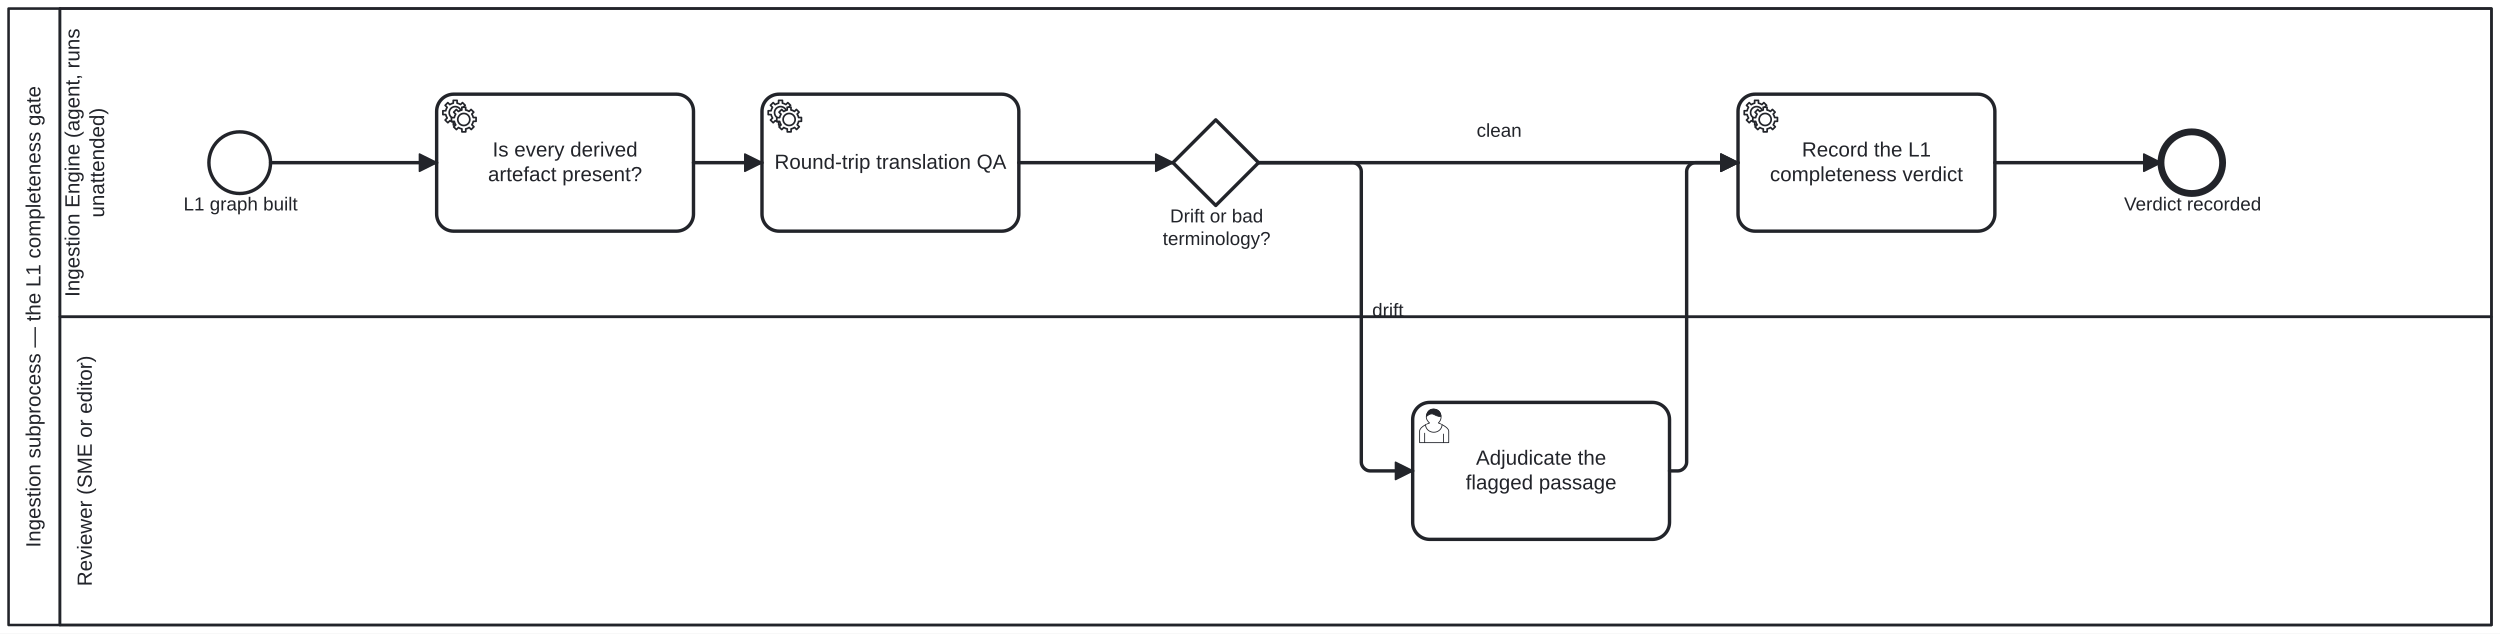
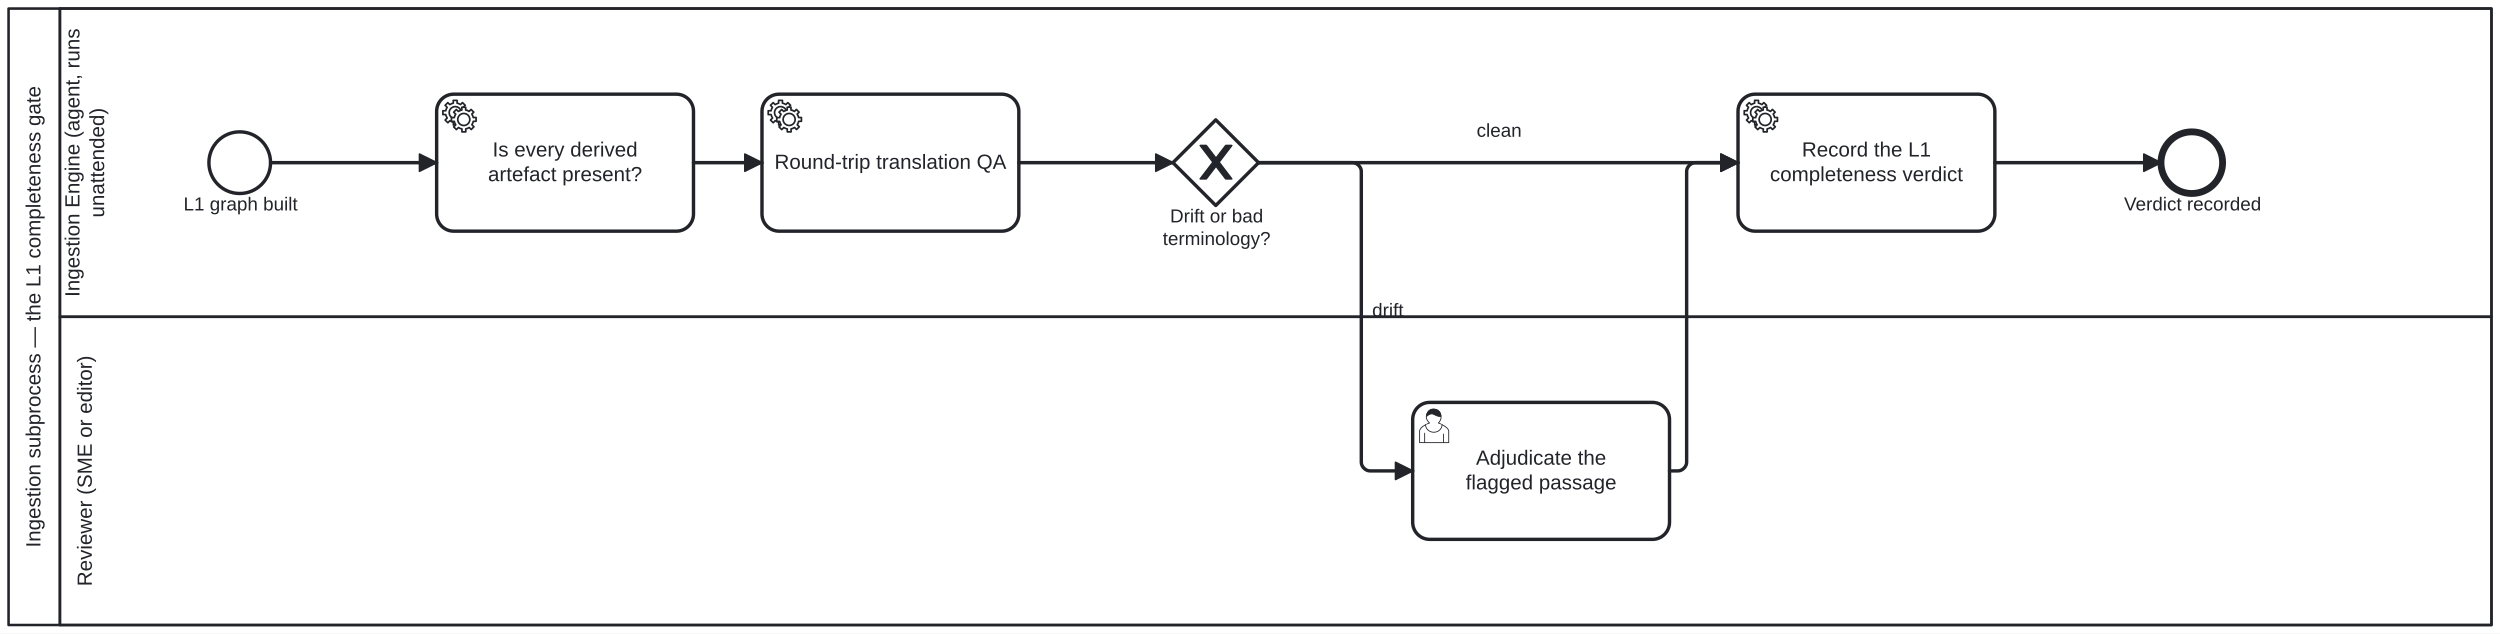
<svg xmlns="http://www.w3.org/2000/svg" width="100%" height="auto" style="max-width:100%;height:auto" viewBox="155 75 1460 370" version="1.1">
  <rect x="155" y="75" width="1460" height="370" fill="#ffffff" />
  <g class="djs-group">
    <g class="djs-element djs-shape" data-element-id="Participant_L1Gate" style="display: block;" transform="matrix(1 0 0 1 160 80)">
      <g class="djs-visual">
        <rect x="0" y="0" width="1450" height="360" rx="0" ry="0" style="stroke-linecap: round; stroke-linejoin: round; stroke: rgb(34, 36, 42); stroke-width: 1.5px; fill: white; fill-opacity: 0.95;" />
        <path style="fill: none; stroke-linecap: round; stroke-linejoin: round; stroke: rgb(34, 36, 42); stroke-width: 1.5px;" d="M30,0L30,360" />
        <text lineHeight="1.2" class="djs-label" style="font-family: Arial, sans-serif; font-size: 12px; font-weight: normal; fill: rgb(34, 36, 42);" transform="matrix(-1.83697e-16 -1 1 -1.83697e-16 0 360)">
          <tspan x="45.252" y="18.6">Ingestion subprocess — the L1 completeness gate</tspan>
        </text>
      </g>
      <rect class="djs-hit djs-hit-all" x="0" y="0" width="1450" height="360" style="fill: none; stroke-opacity: 0; stroke: white; stroke-width: 15px;" />
    </g>
    <g class="djs-children">
      <g class="djs-group">
        <g class="djs-element djs-shape" data-element-id="Lane_1" style="display: block;" transform="matrix(1 0 0 1 190 260)">
          <g class="djs-visual">
            <rect x="0" y="0" width="1420" height="180" rx="0" ry="0" style="stroke-linecap: round; stroke-linejoin: round; stroke: rgb(34, 36, 42); stroke-width: 1.5px; fill: white; fill-opacity: 0.25;" />
            <text lineHeight="1.2" class="djs-label" style="font-family: Arial, sans-serif; font-size: 12px; font-weight: normal; fill: rgb(34, 36, 42);" transform="matrix(-1.83697e-16 -1 1 -1.83697e-16 0 180)">
              <tspan x="22.649" y="18.6">Reviewer (SME or editor)</tspan>
            </text>
          </g>
          <rect class="djs-hit djs-hit-all" x="0" y="0" width="1420" height="180" style="fill: none; stroke-opacity: 0; stroke: white; stroke-width: 15px;" />
        </g>
      </g>
      <g class="djs-group">
        <g class="djs-element djs-shape" data-element-id="Lane_0" style="display: block;" transform="matrix(1 0 0 1 190 80)">
          <g class="djs-visual">
            <rect x="0" y="0" width="1420" height="180" rx="0" ry="0" style="stroke-linecap: round; stroke-linejoin: round; stroke: rgb(34, 36, 42); stroke-width: 1.5px; fill: white; fill-opacity: 0.25;" />
            <text lineHeight="1.2" class="djs-label" style="font-family: Arial, sans-serif; font-size: 12px; font-weight: normal; fill: rgb(34, 36, 42);" transform="matrix(-1.83697e-16 -1 1 -1.83697e-16 0 180)">
              <tspan x="11.613" y="11.4">Ingestion Engine (agent, runs </tspan>
              <tspan x="57.973" y="25.8">unattended)</tspan>
            </text>
          </g>
          <rect class="djs-hit djs-hit-all" x="0" y="0" width="1420" height="180" style="fill: none; stroke-opacity: 0; stroke: white; stroke-width: 15px;" />
        </g>
      </g>
      <g class="djs-group">
        <g class="djs-element djs-shape" data-element-id="StartEvent_KgBuilt" style="display: block;" transform="matrix(1 0 0 1 277 152)">
          <g class="djs-visual">
            <circle cx="18" cy="18" r="18" style="stroke-linecap: round; stroke-linejoin: round; stroke: rgb(34, 36, 42); stroke-width: 2px; fill: white; fill-opacity: 0.95;" />
          </g>
          <rect class="djs-hit djs-hit-all" x="0" y="0" width="36" height="36" style="fill: none; stroke-opacity: 0; stroke: white; stroke-width: 15px;" />
        </g>
      </g>
      <g class="djs-group">
        <g class="djs-element djs-shape" data-element-id="StartEvent_KgBuilt_label" style="display: block;" transform="matrix(1 0 0 1 262 188)">
          <g class="djs-visual">
            <text lineHeight="1.2" class="djs-label" style="font-family: Arial, sans-serif; font-size: 11px; font-weight: normal; fill: rgb(34, 36, 42);">
              <tspan x="0.17" y="9.9">L1 graph built</tspan>
            </text>
          </g>
          <rect class="djs-hit djs-hit-all" x="0" y="0" width="67" height="14" style="fill: none; stroke-opacity: 0; stroke: white; stroke-width: 15px;" />
        </g>
      </g>
      <g class="djs-group">
        <g class="djs-element djs-shape" data-element-id="Task_CheckDerived" style="display: block;" transform="matrix(1 0 0 1 410 130)">
          <g class="djs-visual">
            <rect x="0" y="0" width="150" height="80" rx="10" ry="10" style="stroke-linecap: round; stroke-linejoin: round; stroke: rgb(34, 36, 42); stroke-width: 2px; fill: white; fill-opacity: 0.95;" />
            <text lineHeight="1.2" class="djs-label" style="font-family: Arial, sans-serif; font-size: 12px; font-weight: normal; fill: rgb(34, 36, 42);">
              <tspan x="32.648" y="36.4">Is every derived</tspan>
              <tspan x="29.974" y="50.8">artefact present?</tspan>
            </text>
            <circle cx="5" cy="5" r="5" transform="translate(6, 6)" style="stroke-linecap: round; stroke-linejoin: round; stroke: none; stroke-width: 2px; fill: white;" />
            <path d="m 12,18 v -1.713 c 0.352,-0.07 0.704,-0.178 1.048,-0.321 0.344,-0.145 0.666,-0.321 0.966,-0.521 l 1.194,1.18 1.567,-1.577 -1.195,-1.18 c 0.403,-0.614 0.683,-1.299 0.825,-2.018 l 1.622,-0.01 v -2.22 l -1.637,0.01 c -0.073,-0.352 -0.178,-0.7 -0.324,-1.044 -0.145,-0.344 -0.321,-0.664 -0.523,-0.962 l 1.131,-1.136 -1.583,-1.563 -1.13,1.136 c -0.614,-0.401 -1.303,-0.681 -2.023,-0.822 l 0.009,-1.619 h -2.241 l 0.004,1.631 c -0.354,0.074 -0.705,0.18 -1.05,0.324 -0.344,0.144 -0.665,0.321 -0.964,0.52 l -1.17,-1.158 -1.567,1.579 1.168,1.157 c -0.403,0.613 -0.683,1.298 -0.825,2.017 l -1.659,0.003 v 2.222 l 1.672,-0.006 c 0.073,0.351 0.18,0.702 0.324,1.045 0.145,0.344 0.321,0.664 0.523,0.961 l -1.199,1.197 1.584,1.56 1.196,-1.193 c 0.614,0.403 1.303,0.682 2.023,0.823 l 7.19e-4,1.699 h 2.227 z m 0.221,-3.996 c -1.789,0.75 -3.858,-0.093 -4.61,-1.874 -0.752,-1.783 0.091,-3.846 1.88,-4.596 1.788,-0.749 3.857,0.093 4.609,1.874 0.752,1.782 -0.091,3.846 -1.88,4.596 z" style="fill: white; stroke-linecap: round; stroke-linejoin: round; stroke: rgb(34, 36, 42); stroke-width: 1px;" />
            <circle cx="5" cy="5" r="5" transform="translate(11, 10)" style="stroke-linecap: round; stroke-linejoin: round; stroke: none; stroke-width: 2px; fill: white;" />
            <path d="m 17,22 v -1.713 c 0.352,-0.07 0.704,-0.178 1.048,-0.321 0.344,-0.145 0.666,-0.321 0.966,-0.521 l 1.194,1.18 1.567,-1.577 -1.195,-1.18 c 0.403,-0.614 0.683,-1.299 0.825,-2.018 l 1.622,-0.01 v -2.22 l -1.637,0.01 c -0.073,-0.352 -0.178,-0.7 -0.324,-1.044 -0.145,-0.344 -0.321,-0.664 -0.523,-0.962 l 1.131,-1.136 -1.583,-1.563 -1.13,1.136 c -0.614,-0.401 -1.303,-0.681 -2.023,-0.822 l 0.009,-1.619 h -2.241 l 0.004,1.631 c -0.354,0.074 -0.705,0.18 -1.05,0.324 -0.344,0.144 -0.665,0.321 -0.964,0.52 l -1.17,-1.158 -1.567,1.579 1.168,1.157 c -0.403,0.613 -0.683,1.298 -0.825,2.017 l -1.659,0.003 v 2.222 l 1.672,-0.006 c 0.073,0.351 0.18,0.702 0.324,1.045 0.145,0.344 0.321,0.664 0.523,0.961 l -1.199,1.197 1.584,1.56 1.196,-1.193 c 0.614,0.403 1.303,0.682 2.023,0.823 l 7.19e-4,1.699 h 2.227 z m 0.221,-3.996 c -1.789,0.75 -3.858,-0.093 -4.61,-1.874 -0.752,-1.783 0.091,-3.846 1.88,-4.596 1.788,-0.749 3.857,0.093 4.609,1.874 0.752,1.782 -0.091,3.846 -1.88,4.596 z" style="fill: white; stroke-linecap: round; stroke-linejoin: round; stroke: rgb(34, 36, 42); stroke-width: 1px;" />
          </g>
          <rect class="djs-hit djs-hit-all" x="0" y="0" width="150" height="80" style="fill: none; stroke-opacity: 0; stroke: white; stroke-width: 15px;" />
        </g>
      </g>
      <g class="djs-group">
        <g class="djs-element djs-shape" data-element-id="Task_RoundTrip" style="display: block;" transform="matrix(1 0 0 1 600 130)">
          <g class="djs-visual">
            <rect x="0" y="0" width="150" height="80" rx="10" ry="10" style="stroke-linecap: round; stroke-linejoin: round; stroke: rgb(34, 36, 42); stroke-width: 2px; fill: white; fill-opacity: 0.95;" />
            <text lineHeight="1.2" class="djs-label" style="font-family: Arial, sans-serif; font-size: 12px; font-weight: normal; fill: rgb(34, 36, 42);">
              <tspan x="7.301" y="43.6">Round-trip translation QA</tspan>
            </text>
            <circle cx="5" cy="5" r="5" transform="translate(6, 6)" style="stroke-linecap: round; stroke-linejoin: round; stroke: none; stroke-width: 2px; fill: white;" />
            <path d="m 12,18 v -1.713 c 0.352,-0.07 0.704,-0.178 1.048,-0.321 0.344,-0.145 0.666,-0.321 0.966,-0.521 l 1.194,1.18 1.567,-1.577 -1.195,-1.18 c 0.403,-0.614 0.683,-1.299 0.825,-2.018 l 1.622,-0.01 v -2.22 l -1.637,0.01 c -0.073,-0.352 -0.178,-0.7 -0.324,-1.044 -0.145,-0.344 -0.321,-0.664 -0.523,-0.962 l 1.131,-1.136 -1.583,-1.563 -1.13,1.136 c -0.614,-0.401 -1.303,-0.681 -2.023,-0.822 l 0.009,-1.619 h -2.241 l 0.004,1.631 c -0.354,0.074 -0.705,0.18 -1.05,0.324 -0.344,0.144 -0.665,0.321 -0.964,0.52 l -1.17,-1.158 -1.567,1.579 1.168,1.157 c -0.403,0.613 -0.683,1.298 -0.825,2.017 l -1.659,0.003 v 2.222 l 1.672,-0.006 c 0.073,0.351 0.18,0.702 0.324,1.045 0.145,0.344 0.321,0.664 0.523,0.961 l -1.199,1.197 1.584,1.56 1.196,-1.193 c 0.614,0.403 1.303,0.682 2.023,0.823 l 7.19e-4,1.699 h 2.227 z m 0.221,-3.996 c -1.789,0.75 -3.858,-0.093 -4.61,-1.874 -0.752,-1.783 0.091,-3.846 1.88,-4.596 1.788,-0.749 3.857,0.093 4.609,1.874 0.752,1.782 -0.091,3.846 -1.88,4.596 z" style="fill: white; stroke-linecap: round; stroke-linejoin: round; stroke: rgb(34, 36, 42); stroke-width: 1px;" />
            <circle cx="5" cy="5" r="5" transform="translate(11, 10)" style="stroke-linecap: round; stroke-linejoin: round; stroke: none; stroke-width: 2px; fill: white;" />
            <path d="m 17,22 v -1.713 c 0.352,-0.07 0.704,-0.178 1.048,-0.321 0.344,-0.145 0.666,-0.321 0.966,-0.521 l 1.194,1.18 1.567,-1.577 -1.195,-1.18 c 0.403,-0.614 0.683,-1.299 0.825,-2.018 l 1.622,-0.01 v -2.22 l -1.637,0.01 c -0.073,-0.352 -0.178,-0.7 -0.324,-1.044 -0.145,-0.344 -0.321,-0.664 -0.523,-0.962 l 1.131,-1.136 -1.583,-1.563 -1.13,1.136 c -0.614,-0.401 -1.303,-0.681 -2.023,-0.822 l 0.009,-1.619 h -2.241 l 0.004,1.631 c -0.354,0.074 -0.705,0.18 -1.05,0.324 -0.344,0.144 -0.665,0.321 -0.964,0.52 l -1.17,-1.158 -1.567,1.579 1.168,1.157 c -0.403,0.613 -0.683,1.298 -0.825,2.017 l -1.659,0.003 v 2.222 l 1.672,-0.006 c 0.073,0.351 0.18,0.702 0.324,1.045 0.145,0.344 0.321,0.664 0.523,0.961 l -1.199,1.197 1.584,1.56 1.196,-1.193 c 0.614,0.403 1.303,0.682 2.023,0.823 l 7.19e-4,1.699 h 2.227 z m 0.221,-3.996 c -1.789,0.75 -3.858,-0.093 -4.61,-1.874 -0.752,-1.783 0.091,-3.846 1.88,-4.596 1.788,-0.749 3.857,0.093 4.609,1.874 0.752,1.782 -0.091,3.846 -1.88,4.596 z" style="fill: white; stroke-linecap: round; stroke-linejoin: round; stroke: rgb(34, 36, 42); stroke-width: 1px;" />
          </g>
          <rect class="djs-hit djs-hit-all" x="0" y="0" width="150" height="80" style="fill: none; stroke-opacity: 0; stroke: white; stroke-width: 15px;" />
        </g>
      </g>
      <g class="djs-group">
        <g class="djs-element djs-shape" data-element-id="Gateway_Drift" style="display: block;" transform="matrix(1 0 0 1 840 145)">
          <g class="djs-visual">
            <polygon points="25,0 50,25 25,50 0,25" style="stroke-linecap: round; stroke-linejoin: round; stroke: rgb(34, 36, 42); stroke-width: 2px; fill: white; fill-opacity: 0.95;" />
+             <path d="m 16,15 7.429,9.714 -7.429,9.714 3.429,0 5.714,-7.464 5.714,7.464 3.429,0 -7.429,-9.714 7.429,-9.714 -3.429,0 -5.714,7.464 -5.714,-7.464 -3.429,0 z" style="fill: rgb(34, 36, 42); stroke-linecap: round; stroke-linejoin: round; stroke: rgb(34, 36, 42); stroke-width: 1px;" />
          </g>
          <rect class="djs-hit djs-hit-all" x="0" y="0" width="50" height="50" style="fill: none; stroke-opacity: 0; stroke: white; stroke-width: 15px;" />
        </g>
      </g>
      <g class="djs-group">
        <g class="djs-element djs-shape" data-element-id="Gateway_Drift_label" style="display: block;" transform="matrix(1 0 0 1 834 195)">
          <g class="djs-visual">
            <text lineHeight="1.2" class="djs-label" style="font-family: Arial, sans-serif; font-size: 11px; font-weight: normal; fill: rgb(34, 36, 42);">
              <tspan x="4.295" y="9.9">Drift or bad</tspan>
              <tspan x="0.012" y="23.1">terminology?</tspan>
            </text>
          </g>
          <rect class="djs-hit djs-hit-all" x="0" y="0" width="63" height="27" style="fill: none; stroke-opacity: 0; stroke: white; stroke-width: 15px;" />
        </g>
      </g>
      <g class="djs-group">
        <g class="djs-element djs-shape" data-element-id="Task_FlagDrift" style="display: block;" transform="matrix(1 0 0 1 980 310)">
          <g class="djs-visual">
            <rect x="0" y="0" width="150" height="80" rx="10" ry="10" style="stroke-linecap: round; stroke-linejoin: round; stroke: rgb(34, 36, 42); stroke-width: 2px; fill: white; fill-opacity: 0.95;" />
            <text lineHeight="1.2" class="djs-label" style="font-family: Arial, sans-serif; font-size: 12px; font-weight: normal; fill: rgb(34, 36, 42);">
              <tspan x="36.973" y="36.4">Adjudicate the</tspan>
              <tspan x="30.964" y="50.8">flagged passage</tspan>
            </text>
            <path d="m 15,12 c 0.909,-0.845 1.594,-2.049 1.594,-3.385 0,-2.554 -1.805,-4.622 -4.357,-4.622 -2.552,0 -4.288,2.068 -4.288,4.622 0,1.348 0.974,2.562 1.896,3.405 -0.529,0.187 -5.669,2.097 -5.794,4.756 v 6.718 h 17 v -6.718 c 0,-2.298 -5.528,-4.595 -6.051,-4.776 zm -8,6 l 0,5.5 m 11,0 l 0,-5" style="fill: white; stroke-linecap: round; stroke-linejoin: round; stroke: rgb(34, 36, 42); stroke-width: 0.5px;" />
            <path d="m 15,12 m 2.162,1.009 c 0,2.447 -2.158,4.431 -4.821,4.431 -2.665,0 -4.822,-1.981 -4.822,-4.431 " style="fill: white; stroke-linecap: round; stroke-linejoin: round; stroke: rgb(34, 36, 42); stroke-width: 0.5px;" />
            <path d="m 15,12 m -6.9,-3.80 c 0,0 2.251,-2.358 4.274,-1.177 2.024,1.181 4.221,1.537 4.124,0.965 -0.098,-0.57 -0.117,-3.791 -4.191,-4.136 -3.575,0.001 -4.208,3.367 -4.207,4.348 z" style="fill: rgb(34, 36, 42); stroke-linecap: round; stroke-linejoin: round; stroke: rgb(34, 36, 42); stroke-width: 0.5px;" />
          </g>
          <rect class="djs-hit djs-hit-all" x="0" y="0" width="150" height="80" style="fill: none; stroke-opacity: 0; stroke: white; stroke-width: 15px;" />
        </g>
      </g>
      <g class="djs-group">
        <g class="djs-element djs-shape" data-element-id="Task_Verdict" style="display: block;" transform="matrix(1 0 0 1 1170 130)">
          <g class="djs-visual">
            <rect x="0" y="0" width="150" height="80" rx="10" ry="10" style="stroke-linecap: round; stroke-linejoin: round; stroke: rgb(34, 36, 42); stroke-width: 2px; fill: white; fill-opacity: 0.95;" />
            <text lineHeight="1.2" class="djs-label" style="font-family: Arial, sans-serif; font-size: 12px; font-weight: normal; fill: rgb(34, 36, 42);">
              <tspan x="37.31" y="36.4">Record the L1</tspan>
              <tspan x="18.642" y="50.8">completeness verdict</tspan>
            </text>
            <circle cx="5" cy="5" r="5" transform="translate(6, 6)" style="stroke-linecap: round; stroke-linejoin: round; stroke: none; stroke-width: 2px; fill: white;" />
            <path d="m 12,18 v -1.713 c 0.352,-0.07 0.704,-0.178 1.048,-0.321 0.344,-0.145 0.666,-0.321 0.966,-0.521 l 1.194,1.18 1.567,-1.577 -1.195,-1.18 c 0.403,-0.614 0.683,-1.299 0.825,-2.018 l 1.622,-0.01 v -2.22 l -1.637,0.01 c -0.073,-0.352 -0.178,-0.7 -0.324,-1.044 -0.145,-0.344 -0.321,-0.664 -0.523,-0.962 l 1.131,-1.136 -1.583,-1.563 -1.13,1.136 c -0.614,-0.401 -1.303,-0.681 -2.023,-0.822 l 0.009,-1.619 h -2.241 l 0.004,1.631 c -0.354,0.074 -0.705,0.18 -1.05,0.324 -0.344,0.144 -0.665,0.321 -0.964,0.52 l -1.17,-1.158 -1.567,1.579 1.168,1.157 c -0.403,0.613 -0.683,1.298 -0.825,2.017 l -1.659,0.003 v 2.222 l 1.672,-0.006 c 0.073,0.351 0.18,0.702 0.324,1.045 0.145,0.344 0.321,0.664 0.523,0.961 l -1.199,1.197 1.584,1.56 1.196,-1.193 c 0.614,0.403 1.303,0.682 2.023,0.823 l 7.19e-4,1.699 h 2.227 z m 0.221,-3.996 c -1.789,0.75 -3.858,-0.093 -4.61,-1.874 -0.752,-1.783 0.091,-3.846 1.88,-4.596 1.788,-0.749 3.857,0.093 4.609,1.874 0.752,1.782 -0.091,3.846 -1.88,4.596 z" style="fill: white; stroke-linecap: round; stroke-linejoin: round; stroke: rgb(34, 36, 42); stroke-width: 1px;" />
            <circle cx="5" cy="5" r="5" transform="translate(11, 10)" style="stroke-linecap: round; stroke-linejoin: round; stroke: none; stroke-width: 2px; fill: white;" />
            <path d="m 17,22 v -1.713 c 0.352,-0.07 0.704,-0.178 1.048,-0.321 0.344,-0.145 0.666,-0.321 0.966,-0.521 l 1.194,1.18 1.567,-1.577 -1.195,-1.18 c 0.403,-0.614 0.683,-1.299 0.825,-2.018 l 1.622,-0.01 v -2.22 l -1.637,0.01 c -0.073,-0.352 -0.178,-0.7 -0.324,-1.044 -0.145,-0.344 -0.321,-0.664 -0.523,-0.962 l 1.131,-1.136 -1.583,-1.563 -1.13,1.136 c -0.614,-0.401 -1.303,-0.681 -2.023,-0.822 l 0.009,-1.619 h -2.241 l 0.004,1.631 c -0.354,0.074 -0.705,0.18 -1.05,0.324 -0.344,0.144 -0.665,0.321 -0.964,0.52 l -1.17,-1.158 -1.567,1.579 1.168,1.157 c -0.403,0.613 -0.683,1.298 -0.825,2.017 l -1.659,0.003 v 2.222 l 1.672,-0.006 c 0.073,0.351 0.18,0.702 0.324,1.045 0.145,0.344 0.321,0.664 0.523,0.961 l -1.199,1.197 1.584,1.56 1.196,-1.193 c 0.614,0.403 1.303,0.682 2.023,0.823 l 7.19e-4,1.699 h 2.227 z m 0.221,-3.996 c -1.789,0.75 -3.858,-0.093 -4.61,-1.874 -0.752,-1.783 0.091,-3.846 1.88,-4.596 1.788,-0.749 3.857,0.093 4.609,1.874 0.752,1.782 -0.091,3.846 -1.88,4.596 z" style="fill: white; stroke-linecap: round; stroke-linejoin: round; stroke: rgb(34, 36, 42); stroke-width: 1px;" />
          </g>
          <rect class="djs-hit djs-hit-all" x="0" y="0" width="150" height="80" style="fill: none; stroke-opacity: 0; stroke: white; stroke-width: 15px;" />
        </g>
      </g>
      <g class="djs-group">
        <g class="djs-element djs-shape" data-element-id="EndEvent_Verdict" style="display: block;" transform="matrix(1 0 0 1 1417 152)">
          <g class="djs-visual">
            <circle cx="18" cy="18" r="18" style="stroke-linecap: round; stroke-linejoin: round; stroke: rgb(34, 36, 42); stroke-width: 4px; fill: white; fill-opacity: 0.95;" />
          </g>
          <rect class="djs-hit djs-hit-all" x="0" y="0" width="36" height="36" style="fill: none; stroke-opacity: 0; stroke: white; stroke-width: 15px;" />
        </g>
      </g>
      <g class="djs-group">
        <g class="djs-element djs-shape" data-element-id="EndEvent_Verdict_label" style="display: block;" transform="matrix(1 0 0 1 1395 188)">
          <g class="djs-visual">
            <text lineHeight="1.2" class="djs-label" style="font-family: Arial, sans-serif; font-size: 11px; font-weight: normal; fill: rgb(34, 36, 42);">
              <tspan x="0.45" y="9.9">Verdict recorded</tspan>
            </text>
          </g>
          <rect class="djs-hit djs-hit-all" x="0" y="0" width="81" height="14" style="fill: none; stroke-opacity: 0; stroke: white; stroke-width: 15px;" />
        </g>
      </g>
      <g class="djs-group">
        <g class="djs-element djs-connection" data-element-id="Flow_g1" style="display: block;">
          <g class="djs-visual">
            <defs>
              <marker id="folio-marker-1" viewBox="0 0 20 20" refX="11" refY="10" markerWidth="10" markerHeight="10" orient="auto">
                <path d="M 1 5 L 11 10 L 1 15 Z" style="stroke-linecap: round; stroke-linejoin: round; stroke: rgb(34, 36, 42); stroke-width: 1px; fill: rgb(34, 36, 42);" />
              </marker>
            </defs>
            <path data-corner-radius="5" style="fill: none; stroke-linecap: round; stroke-linejoin: round; stroke: rgb(34, 36, 42); stroke-width: 2px; marker-end: url('#folio-marker-1');" d="M313,170L410,170" />
          </g>
          <path d="M313,170L410,170" class="djs-hit djs-hit-stroke" style="fill: none; stroke-opacity: 0; stroke: white; stroke-width: 15px;" />
        </g>
      </g>
      <g class="djs-group">
        <g class="djs-element djs-connection" data-element-id="Flow_g2" style="display: block;">
          <g class="djs-visual">
            <defs>
              <marker id="folio-marker-2" viewBox="0 0 20 20" refX="11" refY="10" markerWidth="10" markerHeight="10" orient="auto">
                <path d="M 1 5 L 11 10 L 1 15 Z" style="stroke-linecap: round; stroke-linejoin: round; stroke: rgb(34, 36, 42); stroke-width: 1px; fill: rgb(34, 36, 42);" />
              </marker>
            </defs>
            <path data-corner-radius="5" style="fill: none; stroke-linecap: round; stroke-linejoin: round; stroke: rgb(34, 36, 42); stroke-width: 2px; marker-end: url('#folio-marker-2');" d="M560,170L600,170" />
          </g>
          <path d="M560,170L600,170" class="djs-hit djs-hit-stroke" style="fill: none; stroke-opacity: 0; stroke: white; stroke-width: 15px;" />
        </g>
      </g>
      <g class="djs-group">
        <g class="djs-element djs-connection" data-element-id="Flow_g3" style="display: block;">
          <g class="djs-visual">
            <defs>
              <marker id="folio-marker-3" viewBox="0 0 20 20" refX="11" refY="10" markerWidth="10" markerHeight="10" orient="auto">
                <path d="M 1 5 L 11 10 L 1 15 Z" style="stroke-linecap: round; stroke-linejoin: round; stroke: rgb(34, 36, 42); stroke-width: 1px; fill: rgb(34, 36, 42);" />
              </marker>
            </defs>
            <path data-corner-radius="5" style="fill: none; stroke-linecap: round; stroke-linejoin: round; stroke: rgb(34, 36, 42); stroke-width: 2px; marker-end: url('#folio-marker-3');" d="M750,170L840,170" />
          </g>
          <path d="M750,170L840,170" class="djs-hit djs-hit-stroke" style="fill: none; stroke-opacity: 0; stroke: white; stroke-width: 15px;" />
        </g>
      </g>
      <g class="djs-group">
        <g class="djs-element djs-connection" data-element-id="Flow_g4" style="display: block;">
          <g class="djs-visual">
            <defs>
              <marker id="folio-marker-4" viewBox="0 0 20 20" refX="11" refY="10" markerWidth="10" markerHeight="10" orient="auto">
                <path d="M 1 5 L 11 10 L 1 15 Z" style="stroke-linecap: round; stroke-linejoin: round; stroke: rgb(34, 36, 42); stroke-width: 1px; fill: rgb(34, 36, 42);" />
              </marker>
            </defs>
            <path data-corner-radius="5" style="fill: none; stroke-linecap: round; stroke-linejoin: round; stroke: rgb(34, 36, 42); stroke-width: 2px; marker-end: url('#folio-marker-4');" d="M890,170L945,170C947.5,170,950,172.5,950,175L950,345C950,347.5,952.5,350,955,350L980,350" />
          </g>
          <path d="M890,170L950,170L950,350L980,350" class="djs-hit djs-hit-stroke" style="fill: none; stroke-opacity: 0; stroke: white; stroke-width: 15px;" />
        </g>
      </g>
      <g class="djs-group">
        <g class="djs-element djs-shape" data-element-id="Flow_g4_label" style="display: block;" transform="matrix(1 0 0 1 956 250)">
          <g class="djs-visual">
            <text lineHeight="1.2" class="djs-label" style="font-family: Arial, sans-serif; font-size: 11px; font-weight: normal; fill: rgb(34, 36, 42);">
              <tspan x="0.332" y="9.9">drift</tspan>
            </text>
          </g>
          <rect class="djs-hit djs-hit-all" x="0" y="0" width="19" height="14" style="fill: none; stroke-opacity: 0; stroke: white; stroke-width: 15px;" />
        </g>
      </g>
      <g class="djs-group">
        <g class="djs-element djs-connection" data-element-id="Flow_g5" style="display: block;">
          <g class="djs-visual">
            <defs>
              <marker id="folio-marker-5" viewBox="0 0 20 20" refX="11" refY="10" markerWidth="10" markerHeight="10" orient="auto">
                <path d="M 1 5 L 11 10 L 1 15 Z" style="stroke-linecap: round; stroke-linejoin: round; stroke: rgb(34, 36, 42); stroke-width: 1px; fill: rgb(34, 36, 42);" />
              </marker>
            </defs>
            <path data-corner-radius="5" style="fill: none; stroke-linecap: round; stroke-linejoin: round; stroke: rgb(34, 36, 42); stroke-width: 2px; marker-end: url('#folio-marker-5');" d="M1130,350L1135,350C1137.5,350,1140,347.5,1140,345L1140,175C1140,172.5,1142.5,170,1145,170L1170,170" />
          </g>
          <path d="M1130,350L1140,350L1140,170L1170,170" class="djs-hit djs-hit-stroke" style="fill: none; stroke-opacity: 0; stroke: white; stroke-width: 15px;" />
        </g>
      </g>
      <g class="djs-group">
        <g class="djs-element djs-connection" data-element-id="Flow_g6" style="display: block;">
          <g class="djs-visual">
            <defs>
              <marker id="folio-marker-6" viewBox="0 0 20 20" refX="11" refY="10" markerWidth="10" markerHeight="10" orient="auto">
                <path d="M 1 5 L 11 10 L 1 15 Z" style="stroke-linecap: round; stroke-linejoin: round; stroke: rgb(34, 36, 42); stroke-width: 1px; fill: rgb(34, 36, 42);" />
              </marker>
            </defs>
            <path data-corner-radius="5" style="fill: none; stroke-linecap: round; stroke-linejoin: round; stroke: rgb(34, 36, 42); stroke-width: 2px; marker-end: url('#folio-marker-6');" d="M890,170L1170,170" />
          </g>
          <path d="M890,170L1170,170" class="djs-hit djs-hit-stroke" style="fill: none; stroke-opacity: 0; stroke: white; stroke-width: 15px;" />
        </g>
      </g>
      <g class="djs-group">
        <g class="djs-element djs-shape" data-element-id="Flow_g6_label" style="display: block;" transform="matrix(1 0 0 1 1017 145)">
          <g class="djs-visual">
            <text lineHeight="1.2" class="djs-label" style="font-family: Arial, sans-serif; font-size: 11px; font-weight: normal; fill: rgb(34, 36, 42);">
              <tspan x="0.352" y="9.9">clean</tspan>
            </text>
          </g>
          <rect class="djs-hit djs-hit-all" x="0" y="0" width="27" height="14" style="fill: none; stroke-opacity: 0; stroke: white; stroke-width: 15px;" />
        </g>
      </g>
      <g class="djs-group">
        <g class="djs-element djs-connection" data-element-id="Flow_g7" style="display: block;">
          <g class="djs-visual">
            <defs>
              <marker id="folio-marker-7" viewBox="0 0 20 20" refX="11" refY="10" markerWidth="10" markerHeight="10" orient="auto">
                <path d="M 1 5 L 11 10 L 1 15 Z" style="stroke-linecap: round; stroke-linejoin: round; stroke: rgb(34, 36, 42); stroke-width: 1px; fill: rgb(34, 36, 42);" />
              </marker>
            </defs>
            <path data-corner-radius="5" style="fill: none; stroke-linecap: round; stroke-linejoin: round; stroke: rgb(34, 36, 42); stroke-width: 2px; marker-end: url('#folio-marker-7');" d="M1320,170L1417,170" />
          </g>
          <path d="M1320,170L1417,170" class="djs-hit djs-hit-stroke" style="fill: none; stroke-opacity: 0; stroke: white; stroke-width: 15px;" />
        </g>
      </g>
    </g>
  </g>
</svg>
